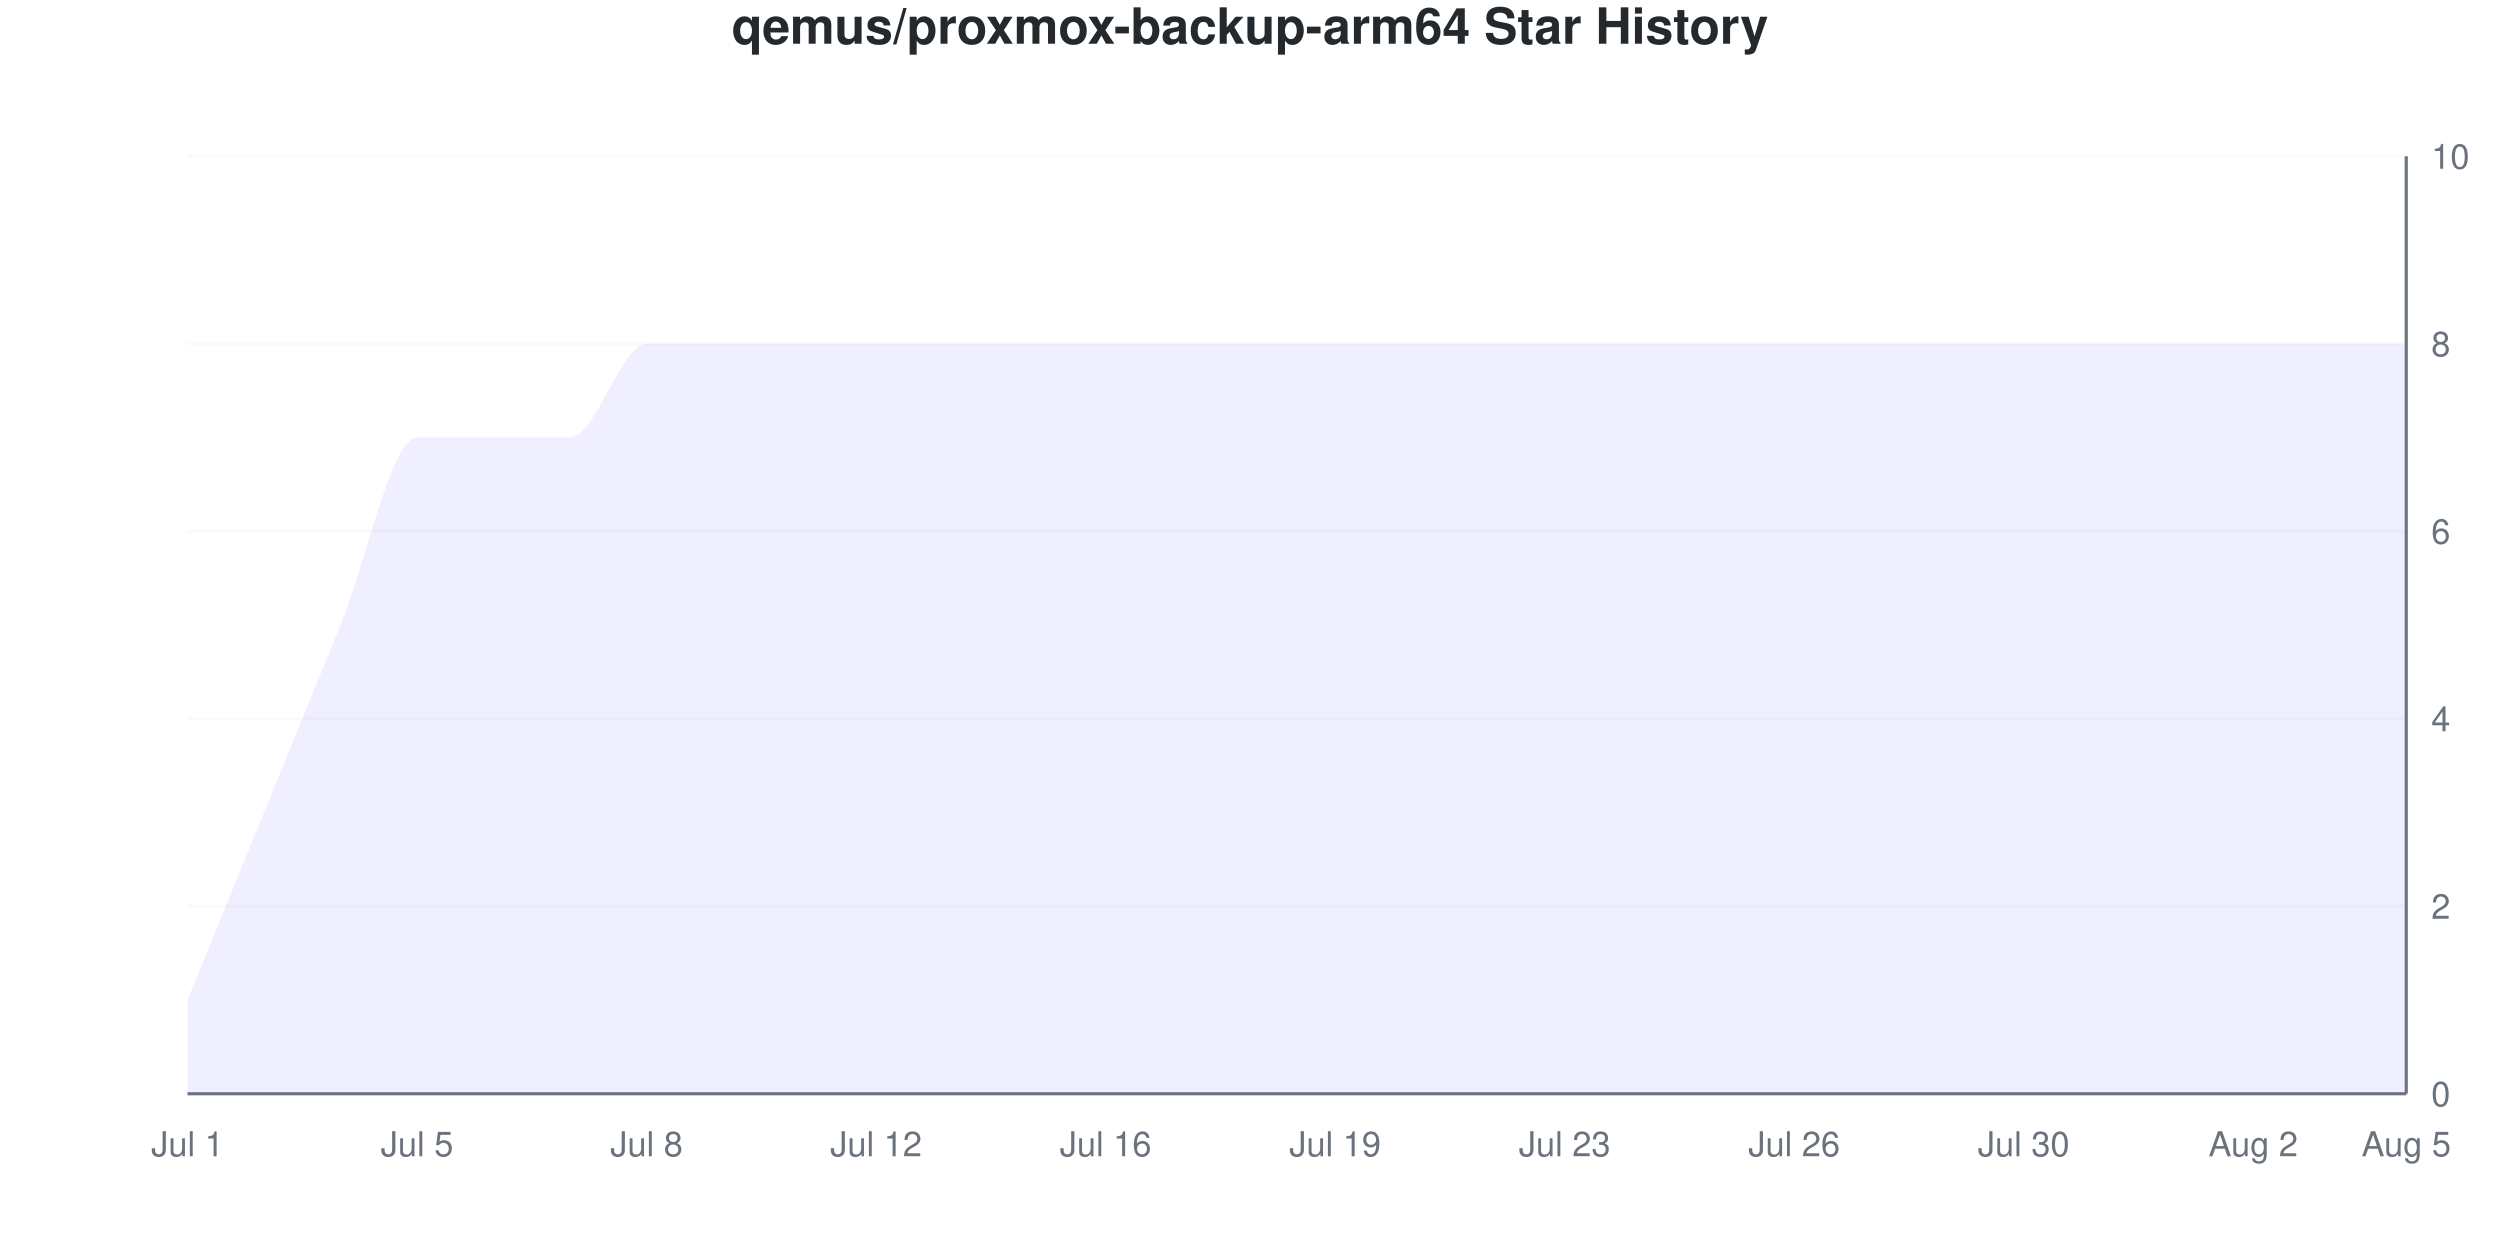
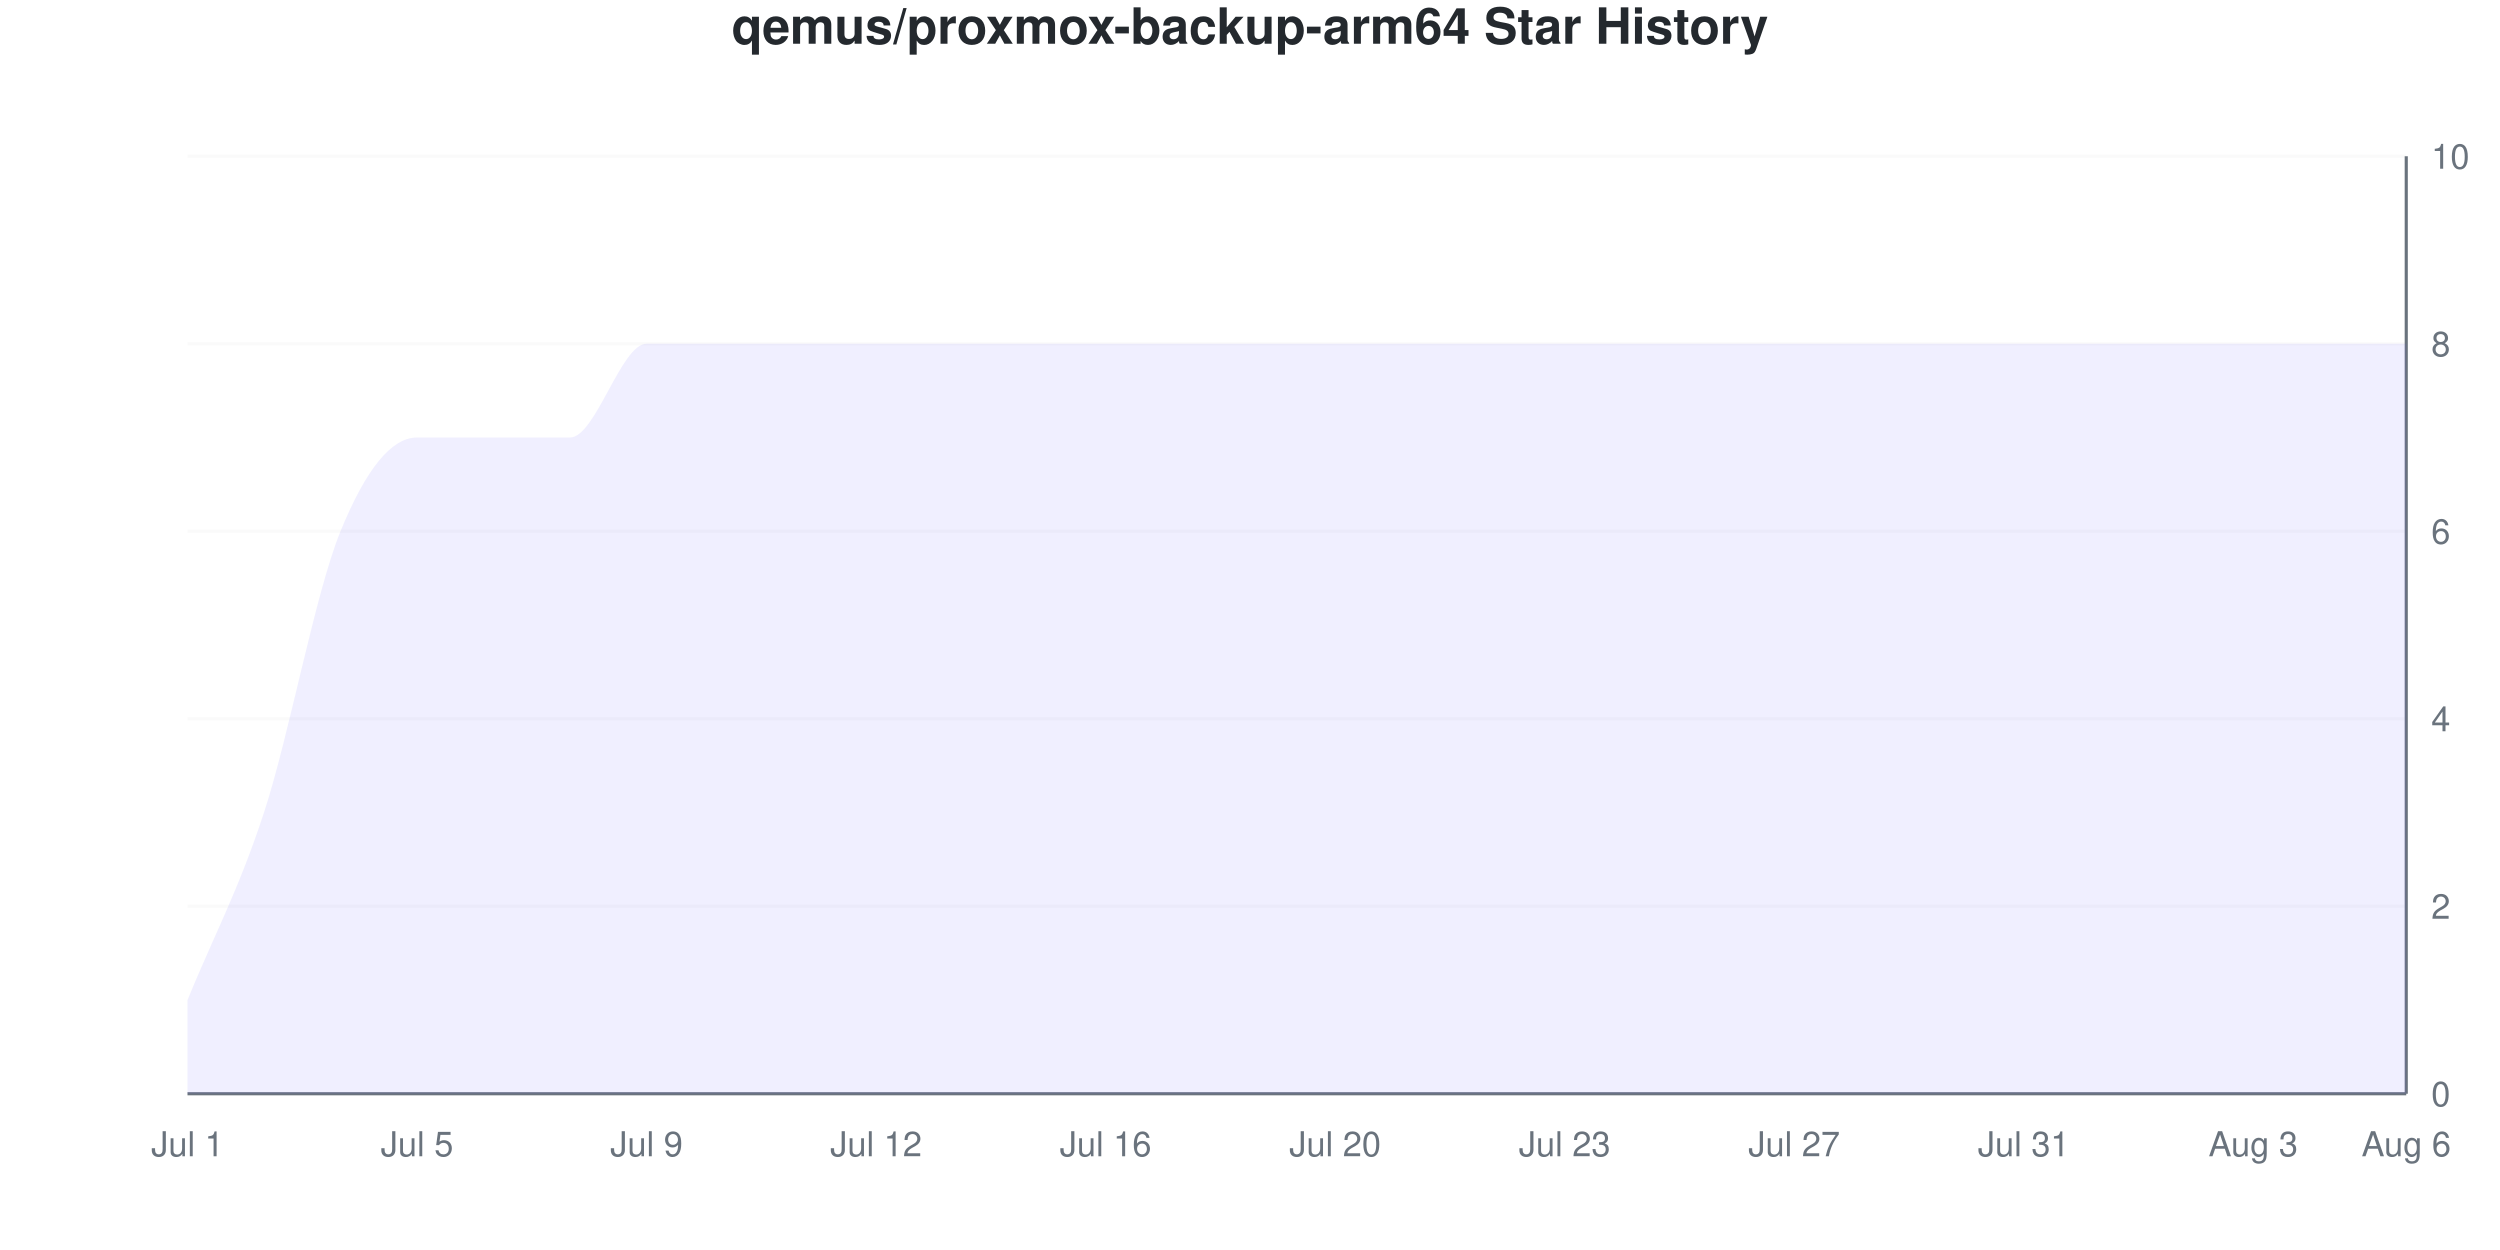
<svg xmlns="http://www.w3.org/2000/svg" viewBox="0 0 800 400" width="800" height="400">
  <style>
    @keyframes drawLine {
      to { stroke-dashoffset: 0; }
    }
    @keyframes fadeInPoint {
      from { opacity: 0; }
      to { opacity: 1; }
    }
    .data-line-0 {
-       stroke-dasharray: 1313;
-       stroke-dashoffset: 1313;
+       stroke-dasharray: 1317;
+       stroke-dashoffset: 1317;
      animation: drawLine 2s ease-out forwards;
    }
    .data-point {
      opacity: 0;
      animation: fadeInPoint 0.5s ease-out forwards;
    }
    .chart-bg { fill: #fff; }
    .chart-text { fill: #24292e; }
    .chart-muted { fill: #6a737d; }
    .chart-grid { stroke: #eee; }
    .chart-axis { stroke: #6a737d; }
    @media (prefers-color-scheme: dark) {
      .chart-bg { fill: #0d1117; }
      .chart-text { fill: #e6edf3; }
      .chart-muted { fill: #8b949e; }
      .chart-grid { stroke: #21262d; }
      .chart-axis { stroke: #8b949e; }
    }
  </style>
  <rect width="800" height="400" class="chart-bg" />
  <text x="400" y="14" text-anchor="middle" class="chart-text" font-size="16" font-weight="bold" font-family="-apple-system, BlinkMacSystemFont, 'Segoe UI', Helvetica, Arial, sans-serif">qemus/proxmox-backup-arm64 Star History</text>
  <g class="grid">
    <line x1="60" y1="350" x2="770" y2="350" class="chart-grid" stroke-opacity="0.3" />
    <text x="778" y="354" text-anchor="start" class="chart-muted" font-size="11" font-family="-apple-system, BlinkMacSystemFont, 'Segoe UI', Helvetica, Arial, sans-serif">0</text>
    <line x1="60" y1="290" x2="770" y2="290" class="chart-grid" stroke-opacity="0.3" />
    <text x="778" y="294" text-anchor="start" class="chart-muted" font-size="11" font-family="-apple-system, BlinkMacSystemFont, 'Segoe UI', Helvetica, Arial, sans-serif">2</text>
    <line x1="60" y1="230" x2="770" y2="230" class="chart-grid" stroke-opacity="0.3" />
    <text x="778" y="234" text-anchor="start" class="chart-muted" font-size="11" font-family="-apple-system, BlinkMacSystemFont, 'Segoe UI', Helvetica, Arial, sans-serif">4</text>
    <line x1="60" y1="170" x2="770" y2="170" class="chart-grid" stroke-opacity="0.3" />
    <text x="778" y="174" text-anchor="start" class="chart-muted" font-size="11" font-family="-apple-system, BlinkMacSystemFont, 'Segoe UI', Helvetica, Arial, sans-serif">6</text>
    <line x1="60" y1="110" x2="770" y2="110" class="chart-grid" stroke-opacity="0.3" />
    <text x="778" y="114" text-anchor="start" class="chart-muted" font-size="11" font-family="-apple-system, BlinkMacSystemFont, 'Segoe UI', Helvetica, Arial, sans-serif">8</text>
    <line x1="60" y1="50" x2="770" y2="50" class="chart-grid" stroke-opacity="0.3" />
    <text x="778" y="54" text-anchor="start" class="chart-muted" font-size="11" font-family="-apple-system, BlinkMacSystemFont, 'Segoe UI', Helvetica, Arial, sans-serif">10</text>
  </g>
  <g class="milestones">
    
  </g>
  <g class="x-axis">
    <text x="60" y="370" text-anchor="middle" class="chart-muted" font-size="11" font-family="-apple-system, BlinkMacSystemFont, 'Segoe UI', Helvetica, Arial, sans-serif">Jul 1</text>
    <text x="133.448" y="370" text-anchor="middle" class="chart-muted" font-size="11" font-family="-apple-system, BlinkMacSystemFont, 'Segoe UI', Helvetica, Arial, sans-serif">Jul 5</text>
-     <text x="206.897" y="370" text-anchor="middle" class="chart-muted" font-size="11" font-family="-apple-system, BlinkMacSystemFont, 'Segoe UI', Helvetica, Arial, sans-serif">Jul 8</text>
+     <text x="206.897" y="370" text-anchor="middle" class="chart-muted" font-size="11" font-family="-apple-system, BlinkMacSystemFont, 'Segoe UI', Helvetica, Arial, sans-serif">Jul 9</text>
    <text x="280.345" y="370" text-anchor="middle" class="chart-muted" font-size="11" font-family="-apple-system, BlinkMacSystemFont, 'Segoe UI', Helvetica, Arial, sans-serif">Jul 12</text>
    <text x="353.793" y="370" text-anchor="middle" class="chart-muted" font-size="11" font-family="-apple-system, BlinkMacSystemFont, 'Segoe UI', Helvetica, Arial, sans-serif">Jul 16</text>
-     <text x="427.241" y="370" text-anchor="middle" class="chart-muted" font-size="11" font-family="-apple-system, BlinkMacSystemFont, 'Segoe UI', Helvetica, Arial, sans-serif">Jul 19</text>
+     <text x="427.241" y="370" text-anchor="middle" class="chart-muted" font-size="11" font-family="-apple-system, BlinkMacSystemFont, 'Segoe UI', Helvetica, Arial, sans-serif">Jul 20</text>
    <text x="500.69" y="370" text-anchor="middle" class="chart-muted" font-size="11" font-family="-apple-system, BlinkMacSystemFont, 'Segoe UI', Helvetica, Arial, sans-serif">Jul 23</text>
-     <text x="574.138" y="370" text-anchor="middle" class="chart-muted" font-size="11" font-family="-apple-system, BlinkMacSystemFont, 'Segoe UI', Helvetica, Arial, sans-serif">Jul 26</text>
-     <text x="647.586" y="370" text-anchor="middle" class="chart-muted" font-size="11" font-family="-apple-system, BlinkMacSystemFont, 'Segoe UI', Helvetica, Arial, sans-serif">Jul 30</text>
-     <text x="721.034" y="370" text-anchor="middle" class="chart-muted" font-size="11" font-family="-apple-system, BlinkMacSystemFont, 'Segoe UI', Helvetica, Arial, sans-serif">Aug 2</text>
-     <text x="770" y="370" text-anchor="middle" class="chart-muted" font-size="11" font-family="-apple-system, BlinkMacSystemFont, 'Segoe UI', Helvetica, Arial, sans-serif">Aug 5</text>
+     <text x="574.138" y="370" text-anchor="middle" class="chart-muted" font-size="11" font-family="-apple-system, BlinkMacSystemFont, 'Segoe UI', Helvetica, Arial, sans-serif">Jul 27</text>
+     <text x="647.586" y="370" text-anchor="middle" class="chart-muted" font-size="11" font-family="-apple-system, BlinkMacSystemFont, 'Segoe UI', Helvetica, Arial, sans-serif">Jul 31</text>
+     <text x="721.034" y="370" text-anchor="middle" class="chart-muted" font-size="11" font-family="-apple-system, BlinkMacSystemFont, 'Segoe UI', Helvetica, Arial, sans-serif">Aug 3</text>
+     <text x="770" y="370" text-anchor="middle" class="chart-muted" font-size="11" font-family="-apple-system, BlinkMacSystemFont, 'Segoe UI', Helvetica, Arial, sans-serif">Aug 6</text>
  </g>
  <line x1="770" y1="50" x2="770" y2="350" class="chart-axis" stroke-width="1" />
  <line x1="60" y1="350" x2="770" y2="350" class="chart-axis" stroke-width="1" />
-   <path d="M60,350 L60,320 C68.161,300 76.322,280 84.483,260 C92.644,240 100.805,220 108.966,200 C117.126,180 125.287,140 133.448,140 C141.609,140 149.77,140 157.931,140 C166.092,140 174.253,140 182.414,140 C190.575,140 198.736,110 206.897,110 C215.057,110 223.218,110 231.379,110 C239.54,110 247.701,110 255.862,110 C264.023,110 272.184,110 280.345,110 C288.506,110 296.667,110 304.828,110 C312.989,110 321.149,110 329.31,110 C337.471,110 345.632,110 353.793,110 C361.954,110 370.115,110 378.276,110 C386.437,110 394.598,110 402.759,110 C410.92,110 419.08,110 427.241,110 C435.402,110 443.563,110 451.724,110 C459.885,110 468.046,110 476.207,110 C484.368,110 492.529,110 500.69,110 C508.851,110 517.011,110 525.172,110 C533.333,110 541.494,110 549.655,110 C557.816,110 565.977,110 574.138,110 C582.299,110 590.46,110 598.621,110 C606.782,110 614.943,110 623.103,110 C631.264,110 639.425,110 647.586,110 C655.747,110 663.908,110 672.069,110 C680.23,110 688.391,110 696.552,110 C704.713,110 712.874,110 721.034,110 C729.195,110 737.356,110 745.517,110 C753.678,110 761.839,110 770,110 L770,350 L60,350 Z" fill="#6b63ff" fill-opacity="0.1" />
-   <path d="M60,350 L60,320 C68.161,300 76.322,280 84.483,260 C92.644,240 100.805,220 108.966,200 C117.126,180 125.287,140 133.448,140 C141.609,140 149.77,140 157.931,140 C166.092,140 174.253,140 182.414,140 C190.575,140 198.736,110 206.897,110 C215.057,110 223.218,110 231.379,110 C239.54,110 247.701,110 255.862,110 C264.023,110 272.184,110 280.345,110 C288.506,110 296.667,110 304.828,110 C312.989,110 321.149,110 329.31,110 C337.471,110 345.632,110 353.793,110 C361.954,110 370.115,110 378.276,110 C386.437,110 394.598,110 402.759,110 C410.92,110 419.08,110 427.241,110 C435.402,110 443.563,110 451.724,110 C459.885,110 468.046,110 476.207,110 C484.368,110 492.529,110 500.69,110 C508.851,110 517.011,110 525.172,110 C533.333,110 541.494,110 549.655,110 C557.816,110 565.977,110 574.138,110 C582.299,110 590.46,110 598.621,110 C606.782,110 614.943,110 623.103,110 C631.264,110 639.425,110 647.586,110 C655.747,110 663.908,110 672.069,110 C680.23,110 688.391,110 696.552,110 C704.713,110 712.874,110 721.034,110 C729.195,110 737.356,110 745.517,110 C753.678,110 761.839,110 770,110" fill="none" stroke="#6b63ff" stroke-width="2.5" class="data-line-0" />
+   <path d="M60,350 L60,320 C68.161,300 76.322,285 84.483,260 C92.644,235 100.805,190 108.966,170 C117.126,150 125.287,140 133.448,140 C141.609,140 149.77,140 157.931,140 C166.092,140 174.253,140 182.414,140 C190.575,140 198.736,110 206.897,110 C215.057,110 223.218,110 231.379,110 C239.54,110 247.701,110 255.862,110 C264.023,110 272.184,110 280.345,110 C288.506,110 296.667,110 304.828,110 C312.989,110 321.149,110 329.31,110 C337.471,110 345.632,110 353.793,110 C361.954,110 370.115,110 378.276,110 C386.437,110 394.598,110 402.759,110 C410.92,110 419.08,110 427.241,110 C435.402,110 443.563,110 451.724,110 C459.885,110 468.046,110 476.207,110 C484.368,110 492.529,110 500.69,110 C508.851,110 517.011,110 525.172,110 C533.333,110 541.494,110 549.655,110 C557.816,110 565.977,110 574.138,110 C582.299,110 590.46,110 598.621,110 C606.782,110 614.943,110 623.103,110 C631.264,110 639.425,110 647.586,110 C655.747,110 663.908,110 672.069,110 C680.23,110 688.391,110 696.552,110 C704.713,110 712.874,110 721.034,110 C729.195,110 737.356,110 745.517,110 C753.678,110 761.839,110 770,110 L770,350 L60,350 Z" fill="#6b63ff" fill-opacity="0.1" />
+   <path d="M60,350 L60,320 C68.161,300 76.322,285 84.483,260 C92.644,235 100.805,190 108.966,170 C117.126,150 125.287,140 133.448,140 C141.609,140 149.77,140 157.931,140 C166.092,140 174.253,140 182.414,140 C190.575,140 198.736,110 206.897,110 C215.057,110 223.218,110 231.379,110 C239.54,110 247.701,110 255.862,110 C264.023,110 272.184,110 280.345,110 C288.506,110 296.667,110 304.828,110 C312.989,110 321.149,110 329.31,110 C337.471,110 345.632,110 353.793,110 C361.954,110 370.115,110 378.276,110 C386.437,110 394.598,110 402.759,110 C410.92,110 419.08,110 427.241,110 C435.402,110 443.563,110 451.724,110 C459.885,110 468.046,110 476.207,110 C484.368,110 492.529,110 500.69,110 C508.851,110 517.011,110 525.172,110 C533.333,110 541.494,110 549.655,110 C557.816,110 565.977,110 574.138,110 C582.299,110 590.46,110 598.621,110 C606.782,110 614.943,110 623.103,110 C631.264,110 639.425,110 647.586,110 C655.747,110 663.908,110 672.069,110 C680.23,110 688.391,110 696.552,110 C704.713,110 712.874,110 721.034,110 C729.195,110 737.356,110 745.517,110 C753.678,110 761.839,110 770,110" fill="none" stroke="#6b63ff" stroke-width="2.5" class="data-line-0" />
  <g class="points">
    <circle cx="60" cy="320" r="4" fill="#6b63ff" class="data-point" style="animation-delay: 1.50s" />
    <circle cx="84.483" cy="260" r="4" fill="#6b63ff" class="data-point" style="animation-delay: 1.55s" />
-     <circle cx="108.966" cy="200" r="4" fill="#6b63ff" class="data-point" style="animation-delay: 1.60s" />
+     <circle cx="108.966" cy="170" r="4" fill="#6b63ff" class="data-point" style="animation-delay: 1.60s" />
    <circle cx="133.448" cy="140" r="4" fill="#6b63ff" class="data-point" style="animation-delay: 1.65s" />
    <circle cx="157.931" cy="140" r="4" fill="#6b63ff" class="data-point" style="animation-delay: 1.70s" />
    <circle cx="182.414" cy="140" r="4" fill="#6b63ff" class="data-point" style="animation-delay: 1.75s" />
    <circle cx="206.897" cy="110" r="4" fill="#6b63ff" class="data-point" style="animation-delay: 1.80s" />
    <circle cx="231.379" cy="110" r="4" fill="#6b63ff" class="data-point" style="animation-delay: 1.85s" />
    <circle cx="255.862" cy="110" r="4" fill="#6b63ff" class="data-point" style="animation-delay: 1.90s" />
    <circle cx="280.345" cy="110" r="4" fill="#6b63ff" class="data-point" style="animation-delay: 1.95s" />
    <circle cx="304.828" cy="110" r="4" fill="#6b63ff" class="data-point" style="animation-delay: 2.00s" />
    <circle cx="329.31" cy="110" r="4" fill="#6b63ff" class="data-point" style="animation-delay: 2.05s" />
    <circle cx="353.793" cy="110" r="4" fill="#6b63ff" class="data-point" style="animation-delay: 2.10s" />
    <circle cx="378.276" cy="110" r="4" fill="#6b63ff" class="data-point" style="animation-delay: 2.15s" />
    <circle cx="402.759" cy="110" r="4" fill="#6b63ff" class="data-point" style="animation-delay: 2.20s" />
    <circle cx="427.241" cy="110" r="4" fill="#6b63ff" class="data-point" style="animation-delay: 2.25s" />
    <circle cx="451.724" cy="110" r="4" fill="#6b63ff" class="data-point" style="animation-delay: 2.30s" />
    <circle cx="476.207" cy="110" r="4" fill="#6b63ff" class="data-point" style="animation-delay: 2.35s" />
    <circle cx="500.69" cy="110" r="4" fill="#6b63ff" class="data-point" style="animation-delay: 2.40s" />
    <circle cx="525.172" cy="110" r="4" fill="#6b63ff" class="data-point" style="animation-delay: 2.45s" />
    <circle cx="549.655" cy="110" r="4" fill="#6b63ff" class="data-point" style="animation-delay: 2.50s" />
    <circle cx="574.138" cy="110" r="4" fill="#6b63ff" class="data-point" style="animation-delay: 2.55s" />
    <circle cx="598.621" cy="110" r="4" fill="#6b63ff" class="data-point" style="animation-delay: 2.60s" />
    <circle cx="623.103" cy="110" r="4" fill="#6b63ff" class="data-point" style="animation-delay: 2.65s" />
    <circle cx="647.586" cy="110" r="4" fill="#6b63ff" class="data-point" style="animation-delay: 2.70s" />
    <circle cx="672.069" cy="110" r="4" fill="#6b63ff" class="data-point" style="animation-delay: 2.75s" />
    <circle cx="696.552" cy="110" r="4" fill="#6b63ff" class="data-point" style="animation-delay: 2.80s" />
    <circle cx="721.034" cy="110" r="4" fill="#6b63ff" class="data-point" style="animation-delay: 2.85s" />
    <circle cx="745.517" cy="110" r="4" fill="#6b63ff" class="data-point" style="animation-delay: 2.90s" />
    <circle cx="770" cy="110" r="4" fill="#6b63ff" class="data-point" style="animation-delay: 2.95s" />
  </g>
</svg>
